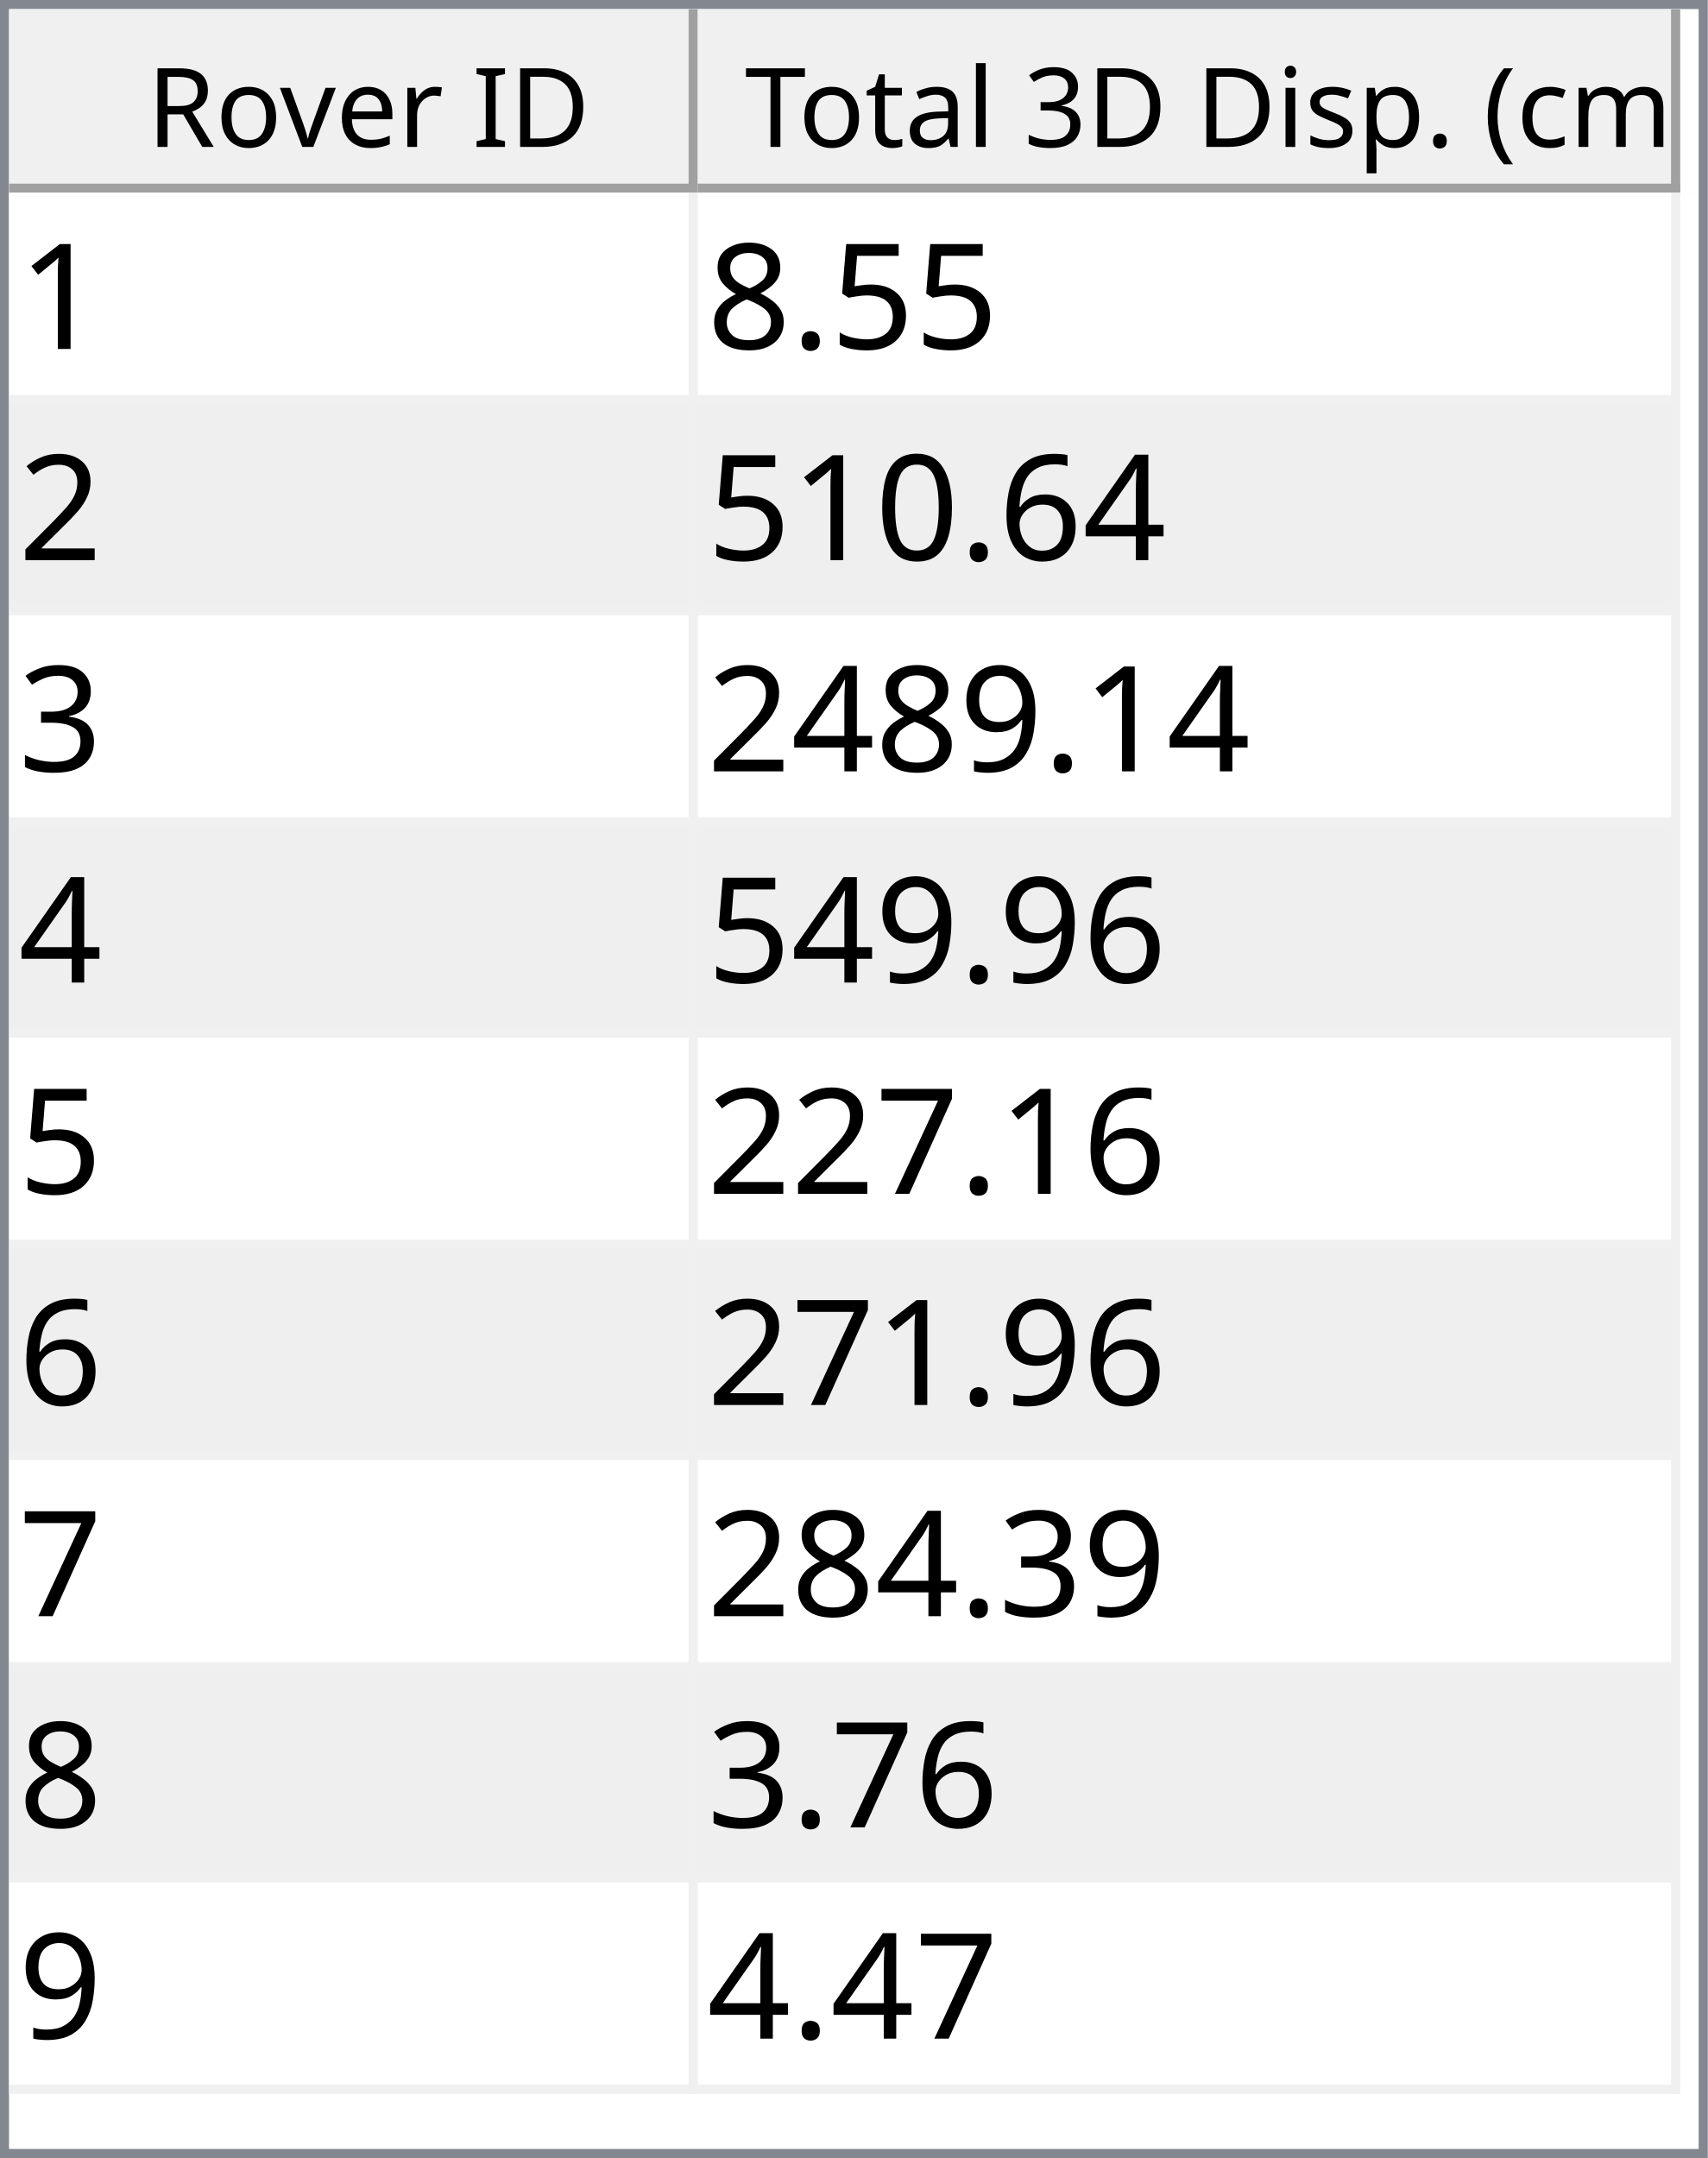
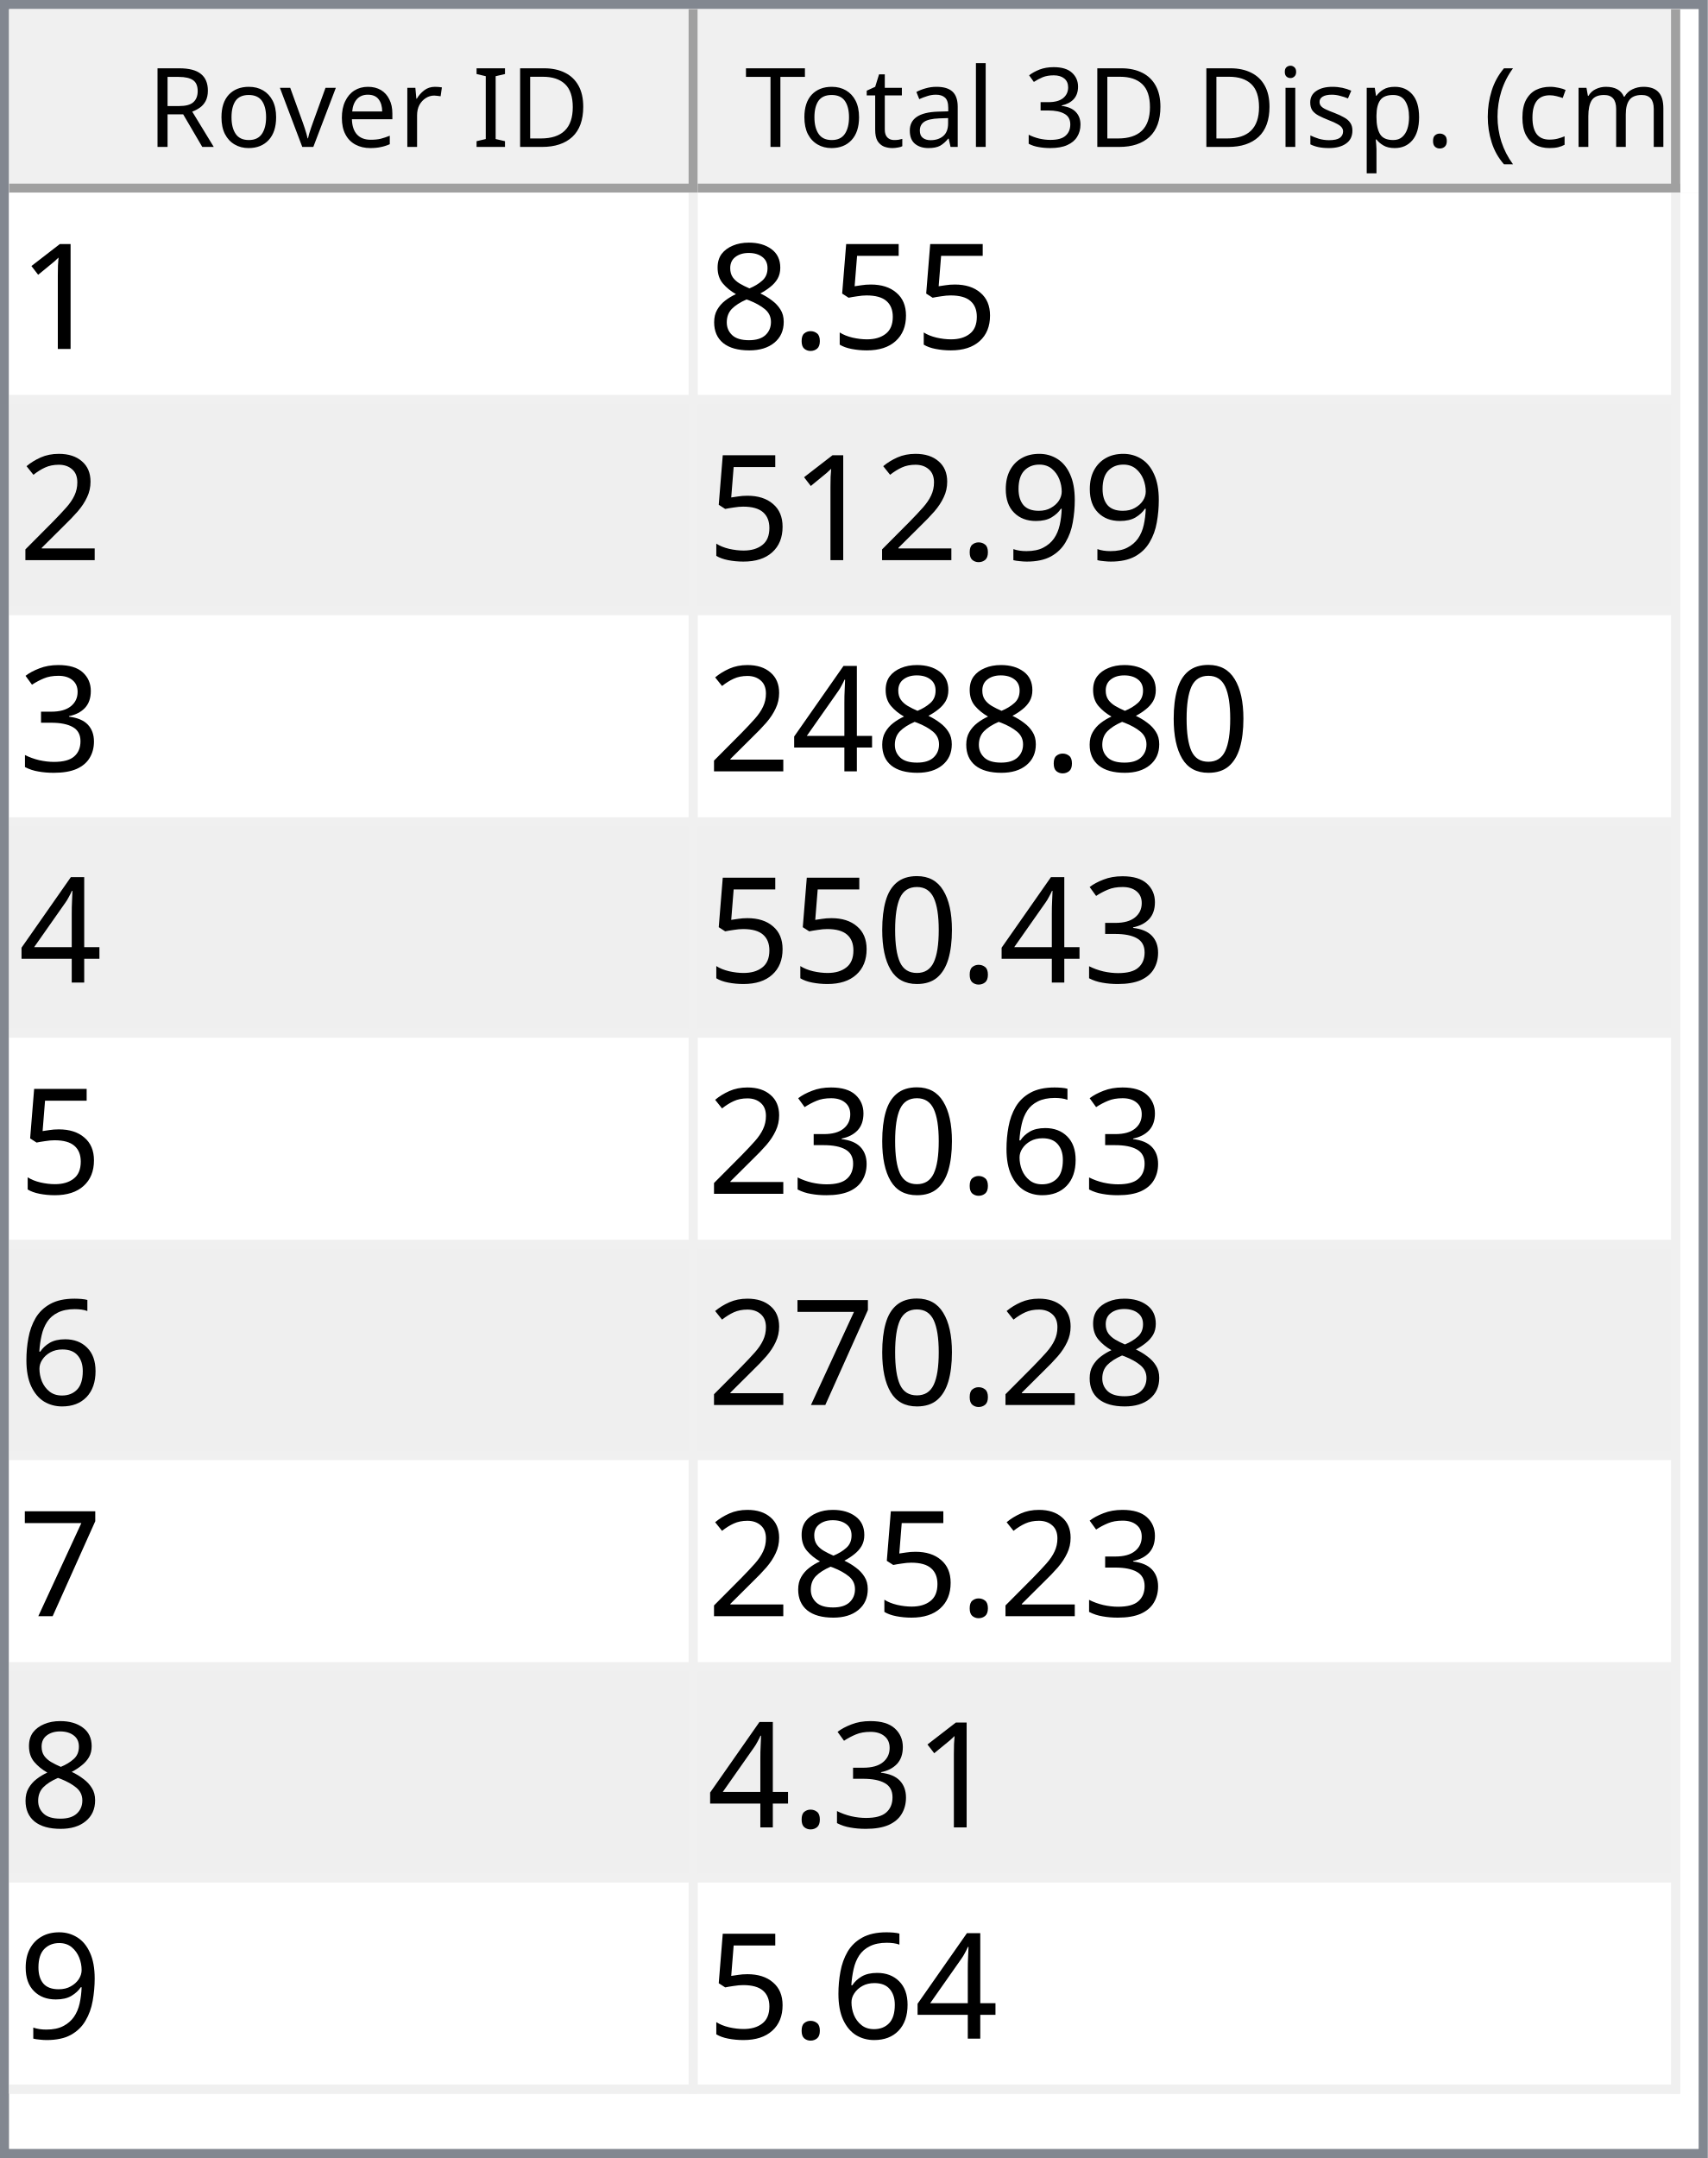
<svg xmlns="http://www.w3.org/2000/svg" style="fill-opacity:1; color-rendering:auto; color-interpolation:auto; text-rendering:auto; stroke:black; stroke-linecap:square; stroke-miterlimit:10; shape-rendering:auto; stroke-opacity:1; fill:black; stroke-dasharray:none; font-weight:normal; stroke-width:1; font-family:'Dialog'; font-style:normal; stroke-linejoin:miter; font-size:12px; stroke-dashoffset:0; image-rendering:auto;" width="186" height="235">
  <defs id="genericDefs" />
  <g>
    <defs id="defs1">
      <clipPath clipPathUnits="userSpaceOnUse" id="clipPath1">
        <path d="M0 0 L186 0 L186 235 L0 235 L0 0 Z" />
      </clipPath>
      <clipPath clipPathUnits="userSpaceOnUse" id="clipPath2">
        <path d="M0 0 L0 235 L186 235 L186 0 Z" />
      </clipPath>
      <clipPath clipPathUnits="userSpaceOnUse" id="clipPath3">
        <path d="M0 0 L0 20 L184 20 L184 0 Z" />
      </clipPath>
      <clipPath clipPathUnits="userSpaceOnUse" id="clipPath4">
        <path d="M0 0 L0 20 L75 20 L75 0 Z" />
      </clipPath>
      <clipPath clipPathUnits="userSpaceOnUse" id="clipPath5">
        <path d="M1 1 L1 19 L74 19 L74 1 Z" />
      </clipPath>
      <clipPath clipPathUnits="userSpaceOnUse" id="clipPath6">
        <path d="M0 0 L0 18 L73 18 L73 0 Z" />
      </clipPath>
      <clipPath clipPathUnits="userSpaceOnUse" id="clipPath7">
        <path d="M-0.5 -0.5 L-0.5 19.5 L74.5 19.5 L74.5 -0.5 Z" />
      </clipPath>
      <clipPath clipPathUnits="userSpaceOnUse" id="clipPath8">
        <path d="M0 0 L0 20 L107 20 L107 0 Z" />
      </clipPath>
      <clipPath clipPathUnits="userSpaceOnUse" id="clipPath9">
        <path d="M1 1 L1 19 L106 19 L106 1 Z" />
      </clipPath>
      <clipPath clipPathUnits="userSpaceOnUse" id="clipPath10">
        <path d="M0 0 L0 18 L105 18 L105 0 Z" />
      </clipPath>
      <clipPath clipPathUnits="userSpaceOnUse" id="clipPath11">
        <path d="M-0.5 -0.5 L-0.5 19.5 L106.5 19.5 L106.5 -0.5 Z" />
      </clipPath>
      <clipPath clipPathUnits="userSpaceOnUse" id="clipPath12">
        <path d="M0 0 L0 213 L184 213 L184 0 Z" />
      </clipPath>
      <clipPath clipPathUnits="userSpaceOnUse" id="clipPath13">
        <path d="M0 0 L0 207 L182 207 L182 0 Z" />
      </clipPath>
      <clipPath clipPathUnits="userSpaceOnUse" id="clipPath14">
        <path d="M-0.5 -0.5 L-0.5 206.5 L181.5 206.5 L181.5 -0.5 Z" />
      </clipPath>
      <clipPath clipPathUnits="userSpaceOnUse" id="clipPath15">
        <path d="M0 0 L0 22 L74 22 L74 0 Z" />
      </clipPath>
      <clipPath clipPathUnits="userSpaceOnUse" id="clipPath16">
        <path d="M0 0 L0 22 L106 22 L106 0 Z" />
      </clipPath>
      <font horiz-adv-x="64.551" id="font1">
        <font-face ascent="107.91" descent="25.098" units-per-em="100" style="font-style:normal; font-family:Segoe UI; font-weight:normal;" />
        <missing-glyph horiz-adv-x="64.551" d="M8.109 0 L8.109 68.266 L56.453 68.266 L56.453 0 L8.109 0 ZM15.328 7.234 L49.219 7.234 L49.219 61.031 L15.328 61.031 L15.328 7.234 Z" />
        <glyph unicode="D" horiz-adv-x="70.117" d="M9.188 0 L9.188 70.016 L28.516 70.016 Q65.531 70.016 65.531 35.891 Q65.531 19.672 55.25 9.836 Q44.969 0 27.734 0 L9.188 0 ZM17.391 62.594 L17.391 7.422 L27.828 7.422 Q41.609 7.422 49.273 14.797 Q56.938 22.172 56.938 35.688 Q56.938 62.594 28.328 62.594 L17.391 62.594 Z" />
        <glyph unicode="I" horiz-adv-x="26.611" d="M17.391 0 L9.188 0 L9.188 70.016 L17.391 70.016 L17.391 0 Z" />
        <glyph unicode=" " horiz-adv-x="27.393" d="" />
        <glyph unicode="r" horiz-adv-x="34.766" d="M34.188 41.891 Q32.078 43.5 28.125 43.5 Q23 43.5 19.555 38.672 Q16.109 33.844 16.109 25.484 L16.109 0 L8.109 0 L8.109 50 L16.109 50 L16.109 39.703 L16.312 39.703 Q18.016 44.969 21.531 47.922 Q25.047 50.875 29.391 50.875 Q32.516 50.875 34.188 50.203 L34.188 41.891 Z" />
        <glyph unicode="e" horiz-adv-x="52.295" d="M48.297 23 L12.984 23 Q13.188 14.656 17.484 10.109 Q21.781 5.562 29.297 5.562 Q37.75 5.562 44.828 11.141 L44.828 3.609 Q38.234 -1.172 27.391 -1.172 Q16.797 -1.172 10.742 5.641 Q4.688 12.453 4.688 24.812 Q4.688 36.469 11.305 43.82 Q17.922 51.172 27.734 51.172 Q37.547 51.172 42.922 44.828 Q48.297 38.484 48.297 27.203 L48.297 23 ZM40.094 29.781 Q40.047 36.719 36.75 40.578 Q33.453 44.438 27.594 44.438 Q21.922 44.438 17.969 40.383 Q14.016 36.328 13.094 29.781 L40.094 29.781 Z" />
        <glyph unicode="v" horiz-adv-x="47.9" d="M47.406 50 L27.484 0 L19.625 0 L0.688 50 L9.469 50 L22.172 13.672 Q23.578 9.672 23.922 6.688 L24.125 6.688 Q24.609 10.453 25.688 13.484 L38.969 50 L47.406 50 Z" />
        <glyph unicode="o" horiz-adv-x="58.594" d="M29 -1.172 Q17.922 -1.172 11.305 5.836 Q4.688 12.844 4.688 24.422 Q4.688 37.016 11.57 44.094 Q18.453 51.172 30.172 51.172 Q41.359 51.172 47.633 44.289 Q53.906 37.406 53.906 25.203 Q53.906 13.234 47.141 6.031 Q40.375 -1.172 29 -1.172 ZM29.594 44.438 Q21.875 44.438 17.383 39.188 Q12.891 33.938 12.891 24.703 Q12.891 15.828 17.43 10.695 Q21.969 5.562 29.594 5.562 Q37.359 5.562 41.531 10.594 Q45.703 15.625 45.703 24.906 Q45.703 34.281 41.531 39.359 Q37.359 44.438 29.594 44.438 Z" />
        <glyph unicode="R" horiz-adv-x="59.814" d="M59.375 0 L49.609 0 L37.891 19.625 Q36.281 22.359 34.766 24.289 Q33.25 26.219 31.664 27.438 Q30.078 28.656 28.25 29.219 Q26.422 29.781 24.125 29.781 L17.391 29.781 L17.391 0 L9.188 0 L9.188 70.016 L30.078 70.016 Q34.672 70.016 38.555 68.867 Q42.438 67.719 45.289 65.375 Q48.141 63.031 49.758 59.547 Q51.375 56.062 51.375 51.375 Q51.375 47.703 50.273 44.656 Q49.172 41.609 47.148 39.211 Q45.125 36.812 42.266 35.133 Q39.406 33.453 35.844 32.516 L35.844 32.328 Q37.594 31.547 38.891 30.547 Q40.188 29.547 41.359 28.18 Q42.531 26.812 43.68 25.078 Q44.828 23.344 46.234 21.047 L59.375 0 ZM17.391 62.594 L17.391 37.203 L28.516 37.203 Q31.594 37.203 34.203 38.133 Q36.812 39.062 38.719 40.797 Q40.625 42.531 41.703 45.047 Q42.781 47.562 42.781 50.688 Q42.781 56.297 39.141 59.445 Q35.5 62.594 28.609 62.594 L17.391 62.594 Z" />
        <glyph unicode=")" horiz-adv-x="30.176" d="M8.297 -15.922 L1.172 -15.922 Q16.406 2.344 16.406 26.812 Q16.406 51.469 1.078 70.016 L8.297 70.016 Q23.531 52.156 23.531 26.703 Q23.531 1.375 8.297 -15.922 Z" />
        <glyph unicode="m" horiz-adv-x="86.133" d="M79.109 0 L71.094 0 L71.094 28.719 Q71.094 37.016 68.531 40.727 Q65.969 44.438 59.906 44.438 Q54.781 44.438 51.195 39.75 Q47.609 35.062 47.609 28.516 L47.609 0 L39.594 0 L39.594 29.688 Q39.594 44.438 28.219 44.438 Q22.953 44.438 19.531 40.016 Q16.109 35.594 16.109 28.516 L16.109 0 L8.109 0 L8.109 50 L16.109 50 L16.109 42.094 L16.312 42.094 Q21.625 51.172 31.844 51.172 Q36.969 51.172 40.773 48.312 Q44.578 45.453 46 40.828 Q51.562 51.172 62.594 51.172 Q79.109 51.172 79.109 30.812 L79.109 0 Z" />
        <glyph unicode="c" horiz-adv-x="46.191" d="M42.188 2.297 Q36.422 -1.172 28.516 -1.172 Q17.828 -1.172 11.258 5.789 Q4.688 12.75 4.688 23.828 Q4.688 36.188 11.766 43.68 Q18.844 51.172 30.672 51.172 Q37.25 51.172 42.281 48.734 L42.281 40.531 Q36.719 44.438 30.375 44.438 Q22.703 44.438 17.797 38.945 Q12.891 33.453 12.891 24.516 Q12.891 15.719 17.508 10.641 Q22.125 5.562 29.891 5.562 Q36.422 5.562 42.188 9.906 L42.188 2.297 Z" />
        <glyph unicode="(" horiz-adv-x="30.176" d="M29.109 -15.922 L21.969 -15.922 Q6.844 1.375 6.844 26.703 Q6.844 52.156 21.969 70.016 L29.203 70.016 Q13.875 51.469 13.875 26.812 Q13.875 2.344 29.109 -15.922 Z" />
        <glyph unicode="." horiz-adv-x="21.68" d="M10.891 -1.078 Q8.641 -1.078 7.055 0.539 Q5.469 2.156 5.469 4.391 Q5.469 6.641 7.055 8.273 Q8.641 9.906 10.891 9.906 Q13.188 9.906 14.797 8.273 Q16.406 6.641 16.406 4.391 Q16.406 2.156 14.797 0.539 Q13.188 -1.078 10.891 -1.078 Z" />
        <glyph unicode="p" horiz-adv-x="58.789" d="M16.312 7.234 L16.109 7.234 L16.109 -23 L8.109 -23 L8.109 50 L16.109 50 L16.109 41.219 L16.312 41.219 Q22.219 51.172 33.594 51.172 Q43.266 51.172 48.688 44.461 Q54.109 37.75 54.109 26.469 Q54.109 13.922 48 6.375 Q41.891 -1.172 31.297 -1.172 Q21.578 -1.172 16.312 7.234 ZM16.109 27.391 L16.109 20.406 Q16.109 14.203 20.141 9.883 Q24.172 5.562 30.375 5.562 Q37.641 5.562 41.773 11.133 Q45.906 16.703 45.906 26.609 Q45.906 34.969 42.047 39.703 Q38.188 44.438 31.594 44.438 Q24.609 44.438 20.359 39.578 Q16.109 34.719 16.109 27.391 Z" />
        <glyph unicode="s" horiz-adv-x="42.432" d="M5.078 1.812 L5.078 10.406 Q11.625 5.562 19.484 5.562 Q30.031 5.562 30.031 12.594 Q30.031 14.594 29.125 15.992 Q28.219 17.391 26.68 18.461 Q25.141 19.531 23.07 20.383 Q21 21.234 18.609 22.172 Q15.281 23.484 12.766 24.828 Q10.25 26.172 8.57 27.859 Q6.891 29.547 6.031 31.695 Q5.172 33.844 5.172 36.719 Q5.172 40.234 6.789 42.945 Q8.406 45.656 11.086 47.484 Q13.766 49.312 17.211 50.242 Q20.656 51.172 24.312 51.172 Q30.812 51.172 35.938 48.922 L35.938 40.828 Q30.422 44.438 23.25 44.438 Q21 44.438 19.195 43.922 Q17.391 43.406 16.094 42.477 Q14.797 41.547 14.086 40.258 Q13.375 38.969 13.375 37.406 Q13.375 35.453 14.086 34.133 Q14.797 32.812 16.164 31.789 Q17.531 30.766 19.484 29.938 Q21.438 29.109 23.922 28.125 Q27.25 26.859 29.883 25.516 Q32.516 24.172 34.375 22.484 Q36.234 20.797 37.234 18.602 Q38.234 16.406 38.234 13.375 Q38.234 9.672 36.602 6.938 Q34.969 4.203 32.234 2.398 Q29.5 0.594 25.93 -0.289 Q22.359 -1.172 18.453 -1.172 Q10.75 -1.172 5.078 1.812 Z" />
        <glyph unicode="i" horiz-adv-x="24.219" d="M12.203 62.703 Q10.062 62.703 8.547 64.164 Q7.031 65.625 7.031 67.875 Q7.031 70.125 8.547 71.609 Q10.062 73.094 12.203 73.094 Q14.406 73.094 15.945 71.609 Q17.484 70.125 17.484 67.875 Q17.484 65.719 15.945 64.211 Q14.406 62.703 12.203 62.703 ZM16.109 0 L8.109 0 L8.109 50 L16.109 50 L16.109 0 Z" />
        <glyph unicode="3" horiz-adv-x="53.906" d="M46.531 19.828 Q46.531 15.094 44.75 11.211 Q42.969 7.328 39.719 4.57 Q36.469 1.812 31.93 0.297 Q27.391 -1.219 21.922 -1.219 Q11.922 -1.219 6 2.594 L6 11.188 Q13.094 5.609 22.219 5.609 Q25.875 5.609 28.828 6.539 Q31.781 7.469 33.906 9.227 Q36.031 10.984 37.18 13.477 Q38.328 15.969 38.328 19.094 Q38.328 32.812 18.797 32.812 L12.984 32.812 L12.984 39.594 L18.5 39.594 Q35.797 39.594 35.797 52.484 Q35.797 64.406 22.609 64.406 Q15.188 64.406 8.688 59.422 L8.688 67.188 Q15.375 71.188 24.609 71.188 Q29 71.188 32.57 69.969 Q36.141 68.75 38.68 66.555 Q41.219 64.359 42.609 61.281 Q44 58.203 44 54.5 Q44 40.672 30.031 36.719 L30.031 36.531 Q33.594 36.141 36.625 34.797 Q39.656 33.453 41.852 31.305 Q44.047 29.156 45.289 26.25 Q46.531 23.344 46.531 19.828 Z" />
        <glyph unicode="l" horiz-adv-x="24.219" d="M16.109 0 L8.109 0 L8.109 74.031 L16.109 74.031 L16.109 0 Z" />
        <glyph unicode="a" horiz-adv-x="50.879" d="M43.891 0 L35.891 0 L35.891 7.812 L35.688 7.812 Q30.469 -1.172 20.312 -1.172 Q12.844 -1.172 8.617 2.781 Q4.391 6.734 4.391 13.281 Q4.391 27.297 20.906 29.594 L35.891 31.688 Q35.891 44.438 25.594 44.438 Q16.547 44.438 9.281 38.281 L9.281 46.484 Q16.656 51.172 26.266 51.172 Q43.891 51.172 43.891 32.516 L43.891 0 ZM35.891 25.297 L23.828 23.641 Q18.266 22.859 15.43 20.875 Q12.594 18.891 12.594 13.875 Q12.594 10.203 15.211 7.883 Q17.828 5.562 22.172 5.562 Q28.125 5.562 32.008 9.742 Q35.891 13.922 35.891 20.312 L35.891 25.297 Z" />
        <glyph unicode="t" horiz-adv-x="33.887" d="M31.297 0.484 Q28.469 -1.078 23.828 -1.078 Q10.688 -1.078 10.688 13.578 L10.688 43.172 L2.094 43.172 L2.094 50 L10.688 50 L10.688 62.203 L18.703 64.797 L18.703 50 L31.297 50 L31.297 43.172 L18.703 43.172 L18.703 14.984 Q18.703 9.969 20.414 7.82 Q22.125 5.672 26.078 5.672 Q29.109 5.672 31.297 7.328 L31.297 0.484 Z" />
        <glyph unicode="T" horiz-adv-x="52.393" d="M50.594 62.594 L30.375 62.594 L30.375 0 L22.172 0 L22.172 62.594 L2 62.594 L2 70.016 L50.594 70.016 L50.594 62.594 Z" />
      </font>
      <font horiz-adv-x="75.0" id="font2">
        <font-face ascent="100.537" descent="21.973" units-per-em="100" style="font-style:normal; font-family:sans-serif; font-weight:normal;" />
        <missing-glyph horiz-adv-x="75.0" d="M12.5 0 L12.5 62.5 L62.5 62.5 L62.5 0 L12.5 0 ZM14.062 1.562 L60.938 1.562 L60.938 60.938 L14.062 60.938 L14.062 1.562 Z" />
        <glyph unicode="1" horiz-adv-x="55.615" d="M37.25 0 L28.469 0 L28.469 56 Q25.297 52.984 20.141 49.953 Q14.984 46.922 10.891 45.406 L10.891 53.906 Q18.266 57.375 23.781 62.305 Q29.297 67.234 31.594 71.875 L37.25 71.875 L37.25 0 Z" />
        <glyph unicode="5" horiz-adv-x="55.615" d="M4.156 18.75 L13.375 19.531 Q14.406 12.797 18.141 9.398 Q21.875 6 27.156 6 Q33.5 6 37.891 10.789 Q42.281 15.578 42.281 23.484 Q42.281 31 38.062 35.352 Q33.844 39.703 27 39.703 Q22.75 39.703 19.336 37.773 Q15.922 35.844 13.969 32.766 L5.719 33.844 L12.641 70.609 L48.25 70.609 L48.25 62.203 L19.672 62.203 L15.828 42.969 Q22.266 47.469 29.344 47.469 Q38.719 47.469 45.164 40.969 Q51.609 34.469 51.609 24.266 Q51.609 14.547 45.953 7.469 Q39.062 -1.219 27.156 -1.219 Q17.391 -1.219 11.211 4.25 Q5.031 9.719 4.156 18.75 Z" />
        <glyph unicode="." horiz-adv-x="27.783" d="M9.078 0 L9.078 10.016 L19.094 10.016 L19.094 0 L9.078 0 Z" />
        <glyph unicode="8" horiz-adv-x="55.615" d="M17.672 38.812 Q12.203 40.828 9.57 44.539 Q6.938 48.25 6.938 53.422 Q6.938 61.234 12.555 66.555 Q18.172 71.875 27.484 71.875 Q36.859 71.875 42.578 66.43 Q48.297 60.984 48.297 53.172 Q48.297 48.188 45.68 44.508 Q43.062 40.828 37.75 38.812 Q44.344 36.672 47.781 31.883 Q51.219 27.094 51.219 20.453 Q51.219 11.281 44.727 5.031 Q38.234 -1.219 27.641 -1.219 Q17.047 -1.219 10.547 5.055 Q4.047 11.328 4.047 20.703 Q4.047 27.688 7.594 32.398 Q11.141 37.109 17.672 38.812 ZM15.922 53.719 Q15.922 48.641 19.195 45.414 Q22.469 42.188 27.688 42.188 Q32.766 42.188 36.016 45.383 Q39.266 48.578 39.266 53.219 Q39.266 58.062 35.914 61.359 Q32.562 64.656 27.594 64.656 Q22.562 64.656 19.242 61.43 Q15.922 58.203 15.922 53.719 ZM13.094 20.656 Q13.094 16.891 14.875 13.375 Q16.656 9.859 20.172 7.93 Q23.688 6 27.734 6 Q34.031 6 38.133 10.055 Q42.234 14.109 42.234 20.359 Q42.234 26.703 38.016 30.859 Q33.797 35.016 27.438 35.016 Q21.234 35.016 17.164 30.914 Q13.094 26.812 13.094 20.656 Z" />
        <glyph unicode="2" horiz-adv-x="55.615" d="M50.344 8.453 L50.344 0 L3.031 0 Q2.938 3.172 4.047 6.109 Q5.859 10.938 9.836 15.625 Q13.812 20.312 21.344 26.469 Q33.016 36.031 37.117 41.625 Q41.219 47.219 41.219 52.203 Q41.219 57.422 37.477 61.008 Q33.734 64.594 27.734 64.594 Q21.391 64.594 17.578 60.789 Q13.766 56.984 13.719 50.25 L4.688 51.172 Q5.609 61.281 11.664 66.578 Q17.719 71.875 27.938 71.875 Q38.234 71.875 44.242 66.164 Q50.25 60.453 50.25 52 Q50.25 47.703 48.492 43.555 Q46.734 39.406 42.656 34.812 Q38.578 30.219 29.109 22.219 Q21.188 15.578 18.945 13.211 Q16.703 10.844 15.234 8.453 L50.344 8.453 Z" />
+         <glyph unicode="9" horiz-adv-x="55.615" d="M5.469 16.547 L13.922 17.328 Q14.984 11.375 18.016 8.688 Q21.047 6 25.781 6 Q29.828 6 32.883 7.859 Q35.938 9.719 37.891 12.82 Q39.844 15.922 41.164 21.195 Q42.484 26.469 42.484 31.938 Q42.484 32.516 42.438 33.688 Q39.797 29.5 35.234 26.883 Q30.672 24.266 25.344 24.266 Q16.453 24.266 10.305 30.711 Q4.156 37.156 4.156 47.703 Q4.156 58.594 10.578 65.234 Q17 71.875 26.656 71.875 Q33.641 71.875 39.43 68.117 Q45.219 64.359 48.219 57.398 Q51.219 50.438 51.219 37.25 Q51.219 23.531 48.242 15.406 Q45.266 7.281 39.383 3.031 Q33.5 -1.219 25.594 -1.219 Q17.188 -1.219 11.867 3.445 Q6.547 8.109 5.469 16.547 ZM41.453 48.141 Q41.453 55.719 37.43 60.156 Q33.406 64.594 27.734 64.594 Q21.875 64.594 17.531 59.812 Q13.188 55.031 13.188 47.406 Q13.188 40.578 17.312 36.305 Q21.438 32.031 27.484 32.031 Q33.594 32.031 37.523 36.305 Q41.453 40.578 41.453 48.141 Z" />
+         <glyph unicode="3" horiz-adv-x="55.615" d="M4.203 18.891 L12.984 20.062 Q14.5 12.594 18.141 9.297 Q21.781 6 27 6 Q33.203 6 37.477 10.297 Q41.75 14.594 41.75 20.953 Q41.75 27 37.797 30.93 Q33.844 34.859 27.734 34.859 Q25.25 34.859 21.531 33.891 L22.516 41.609 Q23.391 41.5 23.922 41.5 Q29.547 41.5 34.039 44.43 Q38.531 47.359 38.531 53.469 Q38.531 58.297 35.258 61.477 Q31.984 64.656 26.812 64.656 Q21.688 64.656 18.266 61.43 Q14.844 58.203 13.875 51.766 L5.078 53.328 Q6.688 62.156 12.398 67.016 Q18.109 71.875 26.609 71.875 Q32.469 71.875 37.398 69.359 Q42.328 66.844 44.945 62.5 Q47.562 58.156 47.562 53.266 Q47.562 48.641 45.07 44.828 Q42.578 41.016 37.703 38.766 Q44.047 37.312 47.562 32.695 Q51.078 28.078 51.078 21.141 Q51.078 11.766 44.242 5.25 Q37.406 -1.266 26.953 -1.266 Q17.531 -1.266 11.305 4.352 Q5.078 9.969 4.203 18.891 Z" />
+         <glyph unicode="0" horiz-adv-x="55.615" d="M4.156 35.297 Q4.156 48 6.766 55.742 Q9.375 63.484 14.523 67.68 Q19.672 71.875 27.484 71.875 Q33.25 71.875 37.594 69.555 Q41.938 67.234 44.773 62.867 Q47.609 58.5 49.219 52.227 Q50.828 45.953 50.828 35.297 Q50.828 22.703 48.242 14.969 Q45.656 7.234 40.508 3.008 Q35.359 -1.219 27.484 -1.219 Q17.141 -1.219 11.234 6.203 Q4.156 15.141 4.156 35.297 ZM13.188 35.297 Q13.188 17.672 17.312 11.836 Q21.438 6 27.484 6 Q33.547 6 37.672 11.859 Q41.797 17.719 41.797 35.297 Q41.797 52.984 37.672 58.789 Q33.547 64.594 27.391 64.594 Q21.344 64.594 17.719 59.469 Q13.188 52.938 13.188 35.297 Z" />
        <glyph unicode="4" horiz-adv-x="55.615" d="M32.328 0 L32.328 17.141 L1.266 17.141 L1.266 25.203 L33.938 71.578 L41.109 71.578 L41.109 25.203 L50.781 25.203 L50.781 17.141 L41.109 17.141 L41.109 0 L32.328 0 ZM32.328 25.203 L32.328 57.469 L9.906 25.203 L32.328 25.203 Z" />
        <glyph unicode="6" horiz-adv-x="55.615" d="M49.75 54.047 L41.016 53.375 Q39.844 58.547 37.703 60.891 Q34.125 64.656 28.906 64.656 Q24.703 64.656 21.531 62.312 Q17.391 59.281 14.992 53.469 Q12.594 47.656 12.5 36.922 Q15.672 41.75 20.266 44.094 Q24.859 46.438 29.891 46.438 Q38.672 46.438 44.852 39.969 Q51.031 33.5 51.031 23.25 Q51.031 16.5 48.125 10.719 Q45.219 4.938 40.141 1.859 Q35.062 -1.219 28.609 -1.219 Q17.625 -1.219 10.695 6.859 Q3.766 14.938 3.766 33.5 Q3.766 54.25 11.422 63.672 Q18.109 71.875 29.438 71.875 Q37.891 71.875 43.289 67.141 Q48.688 62.406 49.75 54.047 ZM13.875 23.188 Q13.875 18.656 15.797 14.508 Q17.719 10.359 21.188 8.18 Q24.656 6 28.469 6 Q34.031 6 38.039 10.492 Q42.047 14.984 42.047 22.703 Q42.047 30.125 38.086 34.398 Q34.125 38.672 28.125 38.672 Q22.172 38.672 18.023 34.398 Q13.875 30.125 13.875 23.188 Z" />
-         <glyph unicode="0" horiz-adv-x="55.615" d="M4.156 35.297 Q4.156 48 6.766 55.742 Q9.375 63.484 14.523 67.68 Q19.672 71.875 27.484 71.875 Q33.25 71.875 37.594 69.555 Q41.938 67.234 44.773 62.867 Q47.609 58.5 49.219 52.227 Q50.828 45.953 50.828 35.297 Q50.828 22.703 48.242 14.969 Q45.656 7.234 40.508 3.008 Q35.359 -1.219 27.484 -1.219 Q17.141 -1.219 11.234 6.203 Q4.156 15.141 4.156 35.297 ZM13.188 35.297 Q13.188 17.672 17.312 11.836 Q21.438 6 27.484 6 Q33.547 6 37.672 11.859 Q41.797 17.719 41.797 35.297 Q41.797 52.984 37.672 58.789 Q33.547 64.594 27.391 64.594 Q21.344 64.594 17.719 59.469 Q13.188 52.938 13.188 35.297 Z" />
-         <glyph unicode="3" horiz-adv-x="55.615" d="M4.203 18.891 L12.984 20.062 Q14.5 12.594 18.141 9.297 Q21.781 6 27 6 Q33.203 6 37.477 10.297 Q41.75 14.594 41.75 20.953 Q41.75 27 37.797 30.93 Q33.844 34.859 27.734 34.859 Q25.25 34.859 21.531 33.891 L22.516 41.609 Q23.391 41.5 23.922 41.5 Q29.547 41.5 34.039 44.43 Q38.531 47.359 38.531 53.469 Q38.531 58.297 35.258 61.477 Q31.984 64.656 26.812 64.656 Q21.688 64.656 18.266 61.43 Q14.844 58.203 13.875 51.766 L5.078 53.328 Q6.688 62.156 12.398 67.016 Q18.109 71.875 26.609 71.875 Q32.469 71.875 37.398 69.359 Q42.328 66.844 44.945 62.5 Q47.562 58.156 47.562 53.266 Q47.562 48.641 45.07 44.828 Q42.578 41.016 37.703 38.766 Q44.047 37.312 47.562 32.695 Q51.078 28.078 51.078 21.141 Q51.078 11.766 44.242 5.25 Q37.406 -1.266 26.953 -1.266 Q17.531 -1.266 11.305 4.352 Q5.078 9.969 4.203 18.891 Z" />
-         <glyph unicode="9" horiz-adv-x="55.615" d="M5.469 16.547 L13.922 17.328 Q14.984 11.375 18.016 8.688 Q21.047 6 25.781 6 Q29.828 6 32.883 7.859 Q35.938 9.719 37.891 12.82 Q39.844 15.922 41.164 21.195 Q42.484 26.469 42.484 31.938 Q42.484 32.516 42.438 33.688 Q39.797 29.5 35.234 26.883 Q30.672 24.266 25.344 24.266 Q16.453 24.266 10.305 30.711 Q4.156 37.156 4.156 47.703 Q4.156 58.594 10.578 65.234 Q17 71.875 26.656 71.875 Q33.641 71.875 39.43 68.117 Q45.219 64.359 48.219 57.398 Q51.219 50.438 51.219 37.25 Q51.219 23.531 48.242 15.406 Q45.266 7.281 39.383 3.031 Q33.5 -1.219 25.594 -1.219 Q17.188 -1.219 11.867 3.445 Q6.547 8.109 5.469 16.547 ZM41.453 48.141 Q41.453 55.719 37.43 60.156 Q33.406 64.594 27.734 64.594 Q21.875 64.594 17.531 59.812 Q13.188 55.031 13.188 47.406 Q13.188 40.578 17.312 36.305 Q21.438 32.031 27.484 32.031 Q33.594 32.031 37.523 36.305 Q41.453 40.578 41.453 48.141 Z" />
        <glyph unicode="7" horiz-adv-x="55.615" d="M4.734 62.203 L4.734 70.656 L51.078 70.656 L51.078 63.812 Q44.234 56.547 37.523 44.484 Q30.812 32.422 27.156 19.672 Q24.516 10.688 23.781 0 L14.75 0 Q14.891 8.453 18.062 20.414 Q21.234 32.375 27.172 43.484 Q33.109 54.594 39.797 62.203 L4.734 62.203 Z" />
      </font>
    </defs>
    <g style="fill:white; stroke:white;">
      <rect x="0" y="0" width="186" style="clip-path:url(#clipPath1); stroke:none;" height="235" />
    </g>
    <g style="fill:white; text-rendering:optimizeSpeed; color-rendering:optimizeSpeed; image-rendering:optimizeSpeed; shape-rendering:crispEdges; stroke:white; color-interpolation:sRGB;">
      <rect x="0" width="186" height="235" y="0" style="stroke:none;" />
      <path style="stroke:none;" d="M0 235 L186 235 L186 0 L0 0 Z" />
    </g>
    <g style="fill:rgb(240,240,240); font-family:'Segoe UI'; stroke:rgb(240,240,240);">
      <rect x="0" y="0" width="186" style="clip-path:url(#clipPath2); stroke:none;" height="235" />
    </g>
    <g style="fill:rgb(130,135,144); font-family:'Segoe UI'; stroke:rgb(130,135,144);">
      <path d="M0 0 L186 0 L186 235 L0 235 L0 0 ZM1 1 L185 1 L185 234 L1 234 L1 1 Z" style="fill-rule:evenodd; clip-path:url(#clipPath2); stroke:none;" />
    </g>
    <g style="fill:white; font-family:'Segoe UI'; stroke:white;" transform="translate(1,1)">
      <rect x="0" y="0" width="184" style="clip-path:url(#clipPath3); stroke:none;" height="20" />
    </g>
    <g style="fill:rgb(240,240,240); font-family:'Segoe UI'; stroke:rgb(240,240,240);" transform="translate(1,1)">
      <rect x="0" y="0" width="75" style="clip-path:url(#clipPath4); stroke:none;" height="20" />
    </g>
    <g style="font-family:'Segoe UI';" transform="translate(2,2)">
      <text x="14" xml:space="preserve" y="14" style="clip-path:url(#clipPath6); stroke:none;">Rover ID</text>
    </g>
    <g style="fill:rgb(160,160,160); font-family:'Segoe UI'; stroke:rgb(160,160,160); stroke-linejoin:bevel;" transform="translate(1.5,1.5)">
      <line x1="74" x2="74" y1="0" style="fill:none; clip-path:url(#clipPath7);" y2="19" />
    </g>
    <g style="fill:rgb(160,160,160); font-family:'Segoe UI'; stroke:rgb(160,160,160); stroke-linejoin:bevel;" transform="matrix(1,0,0,1,1,1) translate(0.5,0.5)">
      <line x1="0" x2="74" y1="19" style="fill:none; clip-path:url(#clipPath7);" y2="19" />
    </g>
    <g style="fill:rgb(240,240,240); font-family:'Segoe UI'; stroke:rgb(240,240,240);" transform="translate(76,1)">
      <rect x="0" y="0" width="107" style="clip-path:url(#clipPath8); stroke:none;" height="20" />
    </g>
    <g style="font-family:'Segoe UI';" transform="translate(77,2)">
      <text x="1" xml:space="preserve" y="14" style="clip-path:url(#clipPath10); stroke:none;"> Total 3D Disp. (cm)</text>
    </g>
    <g style="fill:rgb(160,160,160); font-family:'Segoe UI'; stroke:rgb(160,160,160); stroke-linejoin:bevel;" transform="translate(76.5,1.5)">
      <line x1="106" x2="106" y1="0" style="fill:none; clip-path:url(#clipPath11);" y2="19" />
    </g>
    <g style="fill:rgb(160,160,160); font-family:'Segoe UI'; stroke:rgb(160,160,160); stroke-linejoin:bevel;" transform="matrix(1,0,0,1,76,1) translate(0.5,0.5)">
      <line x1="0" x2="106" y1="19" style="fill:none; clip-path:url(#clipPath11);" y2="19" />
    </g>
    <g style="fill:white; font-family:'Segoe UI'; stroke:white;" transform="translate(1,21)">
      <rect x="0" y="0" width="184" style="clip-path:url(#clipPath12); stroke:none;" height="213" />
    </g>
    <g style="fill:rgb(240,240,240); font-size:16px; font-family:sans-serif; stroke:rgb(240,240,240);" transform="translate(1,21)">
      <rect x="0" y="0" width="182" style="clip-path:url(#clipPath13); stroke:none;" height="207" />
      <line transform="translate(0.5,0.5)" x1="0" x2="181" y1="22" style="clip-path:url(#clipPath14); fill:none; stroke-linejoin:bevel;" y2="22" />
    </g>
    <g transform="matrix(1,0,0,1,1,21) translate(0.5,0.5)" style="fill:rgb(240,240,240); font-size:16px; font-family:sans-serif; stroke:rgb(240,240,240); stroke-linejoin:bevel;">
      <line x1="0" x2="181" y1="45" style="fill:none; clip-path:url(#clipPath14);" y2="45" />
    </g>
    <g transform="matrix(1,0,0,1,1,21) translate(0.5,0.5)" style="fill:rgb(240,240,240); font-size:16px; font-family:sans-serif; stroke:rgb(240,240,240); stroke-linejoin:bevel;">
      <line x1="0" x2="181" y1="68" style="fill:none; clip-path:url(#clipPath14);" y2="68" />
    </g>
    <g transform="matrix(1,0,0,1,1,21) translate(0.5,0.5)" style="fill:rgb(240,240,240); font-size:16px; font-family:sans-serif; stroke:rgb(240,240,240); stroke-linejoin:bevel;">
      <line x1="0" x2="181" y1="91" style="fill:none; clip-path:url(#clipPath14);" y2="91" />
    </g>
    <g transform="matrix(1,0,0,1,1,21) translate(0.5,0.5)" style="fill:rgb(240,240,240); font-size:16px; font-family:sans-serif; stroke:rgb(240,240,240); stroke-linejoin:bevel;">
      <line x1="0" x2="181" y1="114" style="fill:none; clip-path:url(#clipPath14);" y2="114" />
    </g>
    <g transform="matrix(1,0,0,1,1,21) translate(0.5,0.5)" style="fill:rgb(240,240,240); font-size:16px; font-family:sans-serif; stroke:rgb(240,240,240); stroke-linejoin:bevel;">
      <line x1="0" x2="181" y1="137" style="fill:none; clip-path:url(#clipPath14);" y2="137" />
    </g>
    <g transform="matrix(1,0,0,1,1,21) translate(0.5,0.5)" style="fill:rgb(240,240,240); font-size:16px; font-family:sans-serif; stroke:rgb(240,240,240); stroke-linejoin:bevel;">
      <line x1="0" x2="181" y1="160" style="fill:none; clip-path:url(#clipPath14);" y2="160" />
    </g>
    <g transform="matrix(1,0,0,1,1,21) translate(0.5,0.5)" style="fill:rgb(240,240,240); font-size:16px; font-family:sans-serif; stroke:rgb(240,240,240); stroke-linejoin:bevel;">
      <line x1="0" x2="181" y1="183" style="fill:none; clip-path:url(#clipPath14);" y2="183" />
    </g>
    <g transform="matrix(1,0,0,1,1,21) translate(0.5,0.5)" style="fill:rgb(240,240,240); font-size:16px; font-family:sans-serif; stroke:rgb(240,240,240); stroke-linejoin:bevel;">
      <line x1="0" x2="181" y1="206" style="fill:none; clip-path:url(#clipPath14);" y2="206" />
    </g>
    <g transform="matrix(1,0,0,1,1,21) translate(0.5,0.5)" style="fill:rgb(240,240,240); font-size:16px; font-family:sans-serif; stroke:rgb(240,240,240); stroke-linejoin:bevel;">
      <line x1="74" x2="74" y1="0" style="fill:none; clip-path:url(#clipPath14);" y2="206" />
    </g>
    <g transform="matrix(1,0,0,1,1,21) translate(0.5,0.5)" style="fill:rgb(240,240,240); font-size:16px; font-family:sans-serif; stroke:rgb(240,240,240); stroke-linejoin:bevel;">
      <line x1="181" x2="181" y1="0" style="fill:none; clip-path:url(#clipPath14);" y2="206" />
    </g>
    <g style="fill:white; font-size:16px; font-family:sans-serif; stroke:white;" transform="matrix(1,0,0,1,1,21)">
      <rect x="0" y="0" width="74" style="clip-path:url(#clipPath15); stroke:none;" height="22" />
      <text x="1" y="17" style="fill:black; clip-path:url(#clipPath15); stroke:none;" xml:space="preserve">1</text>
    </g>
    <g style="fill:white; font-size:16px; font-family:sans-serif; stroke:white;" transform="matrix(1,0,0,1,1,21) translate(75,0)">
      <rect x="0" y="0" width="106" style="clip-path:url(#clipPath16); stroke:none;" height="22" />
      <text x="1" y="17" style="fill:black; clip-path:url(#clipPath16); stroke:none;" xml:space="preserve">8.55</text>
    </g>
    <g style="fill:rgb(239,239,239); font-size:16px; font-family:sans-serif; stroke:rgb(239,239,239);" transform="matrix(1,0,0,1,1,21) translate(0,23)">
      <rect x="0" y="0" width="74" style="clip-path:url(#clipPath15); stroke:none;" height="22" />
      <text x="1" y="17" style="fill:black; clip-path:url(#clipPath15); stroke:none;" xml:space="preserve">2</text>
    </g>
    <g style="fill:rgb(239,239,239); font-size:16px; font-family:sans-serif; stroke:rgb(239,239,239);" transform="matrix(1,0,0,1,1,21) translate(75,23)">
      <rect x="0" y="0" width="106" style="clip-path:url(#clipPath16); stroke:none;" height="22" />
-       <text x="1" y="17" style="fill:black; clip-path:url(#clipPath16); stroke:none;" xml:space="preserve">510.64</text>
+       <text x="1" y="17" style="fill:black; clip-path:url(#clipPath16); stroke:none;" xml:space="preserve">512.99</text>
    </g>
    <g style="fill:white; font-size:16px; font-family:sans-serif; stroke:white;" transform="matrix(1,0,0,1,1,21) translate(0,46)">
      <rect x="0" y="0" width="74" style="clip-path:url(#clipPath15); stroke:none;" height="22" />
      <text x="1" y="17" style="fill:black; clip-path:url(#clipPath15); stroke:none;" xml:space="preserve">3</text>
    </g>
    <g style="fill:white; font-size:16px; font-family:sans-serif; stroke:white;" transform="matrix(1,0,0,1,1,21) translate(75,46)">
      <rect x="0" y="0" width="106" style="clip-path:url(#clipPath16); stroke:none;" height="22" />
-       <text x="1" y="17" style="fill:black; clip-path:url(#clipPath16); stroke:none;" xml:space="preserve">2489.14</text>
+       <text x="1" y="17" style="fill:black; clip-path:url(#clipPath16); stroke:none;" xml:space="preserve">2488.80</text>
    </g>
    <g style="fill:rgb(239,239,239); font-size:16px; font-family:sans-serif; stroke:rgb(239,239,239);" transform="matrix(1,0,0,1,1,21) translate(0,69)">
      <rect x="0" y="0" width="74" style="clip-path:url(#clipPath15); stroke:none;" height="22" />
      <text x="1" y="17" style="fill:black; clip-path:url(#clipPath15); stroke:none;" xml:space="preserve">4</text>
    </g>
    <g style="fill:rgb(239,239,239); font-size:16px; font-family:sans-serif; stroke:rgb(239,239,239);" transform="matrix(1,0,0,1,1,21) translate(75,69)">
      <rect x="0" y="0" width="106" style="clip-path:url(#clipPath16); stroke:none;" height="22" />
-       <text x="1" y="17" style="fill:black; clip-path:url(#clipPath16); stroke:none;" xml:space="preserve">549.96</text>
+       <text x="1" y="17" style="fill:black; clip-path:url(#clipPath16); stroke:none;" xml:space="preserve">550.43</text>
    </g>
    <g style="fill:white; font-size:16px; font-family:sans-serif; stroke:white;" transform="matrix(1,0,0,1,1,21) translate(0,92)">
      <rect x="0" y="0" width="74" style="clip-path:url(#clipPath15); stroke:none;" height="22" />
      <text x="1" y="17" style="fill:black; clip-path:url(#clipPath15); stroke:none;" xml:space="preserve">5</text>
    </g>
    <g style="fill:white; font-size:16px; font-family:sans-serif; stroke:white;" transform="matrix(1,0,0,1,1,21) translate(75,92)">
      <rect x="0" y="0" width="106" style="clip-path:url(#clipPath16); stroke:none;" height="22" />
-       <text x="1" y="17" style="fill:black; clip-path:url(#clipPath16); stroke:none;" xml:space="preserve">227.16</text>
+       <text x="1" y="17" style="fill:black; clip-path:url(#clipPath16); stroke:none;" xml:space="preserve">230.63</text>
    </g>
    <g style="fill:rgb(239,239,239); font-size:16px; font-family:sans-serif; stroke:rgb(239,239,239);" transform="matrix(1,0,0,1,1,21) translate(0,115)">
      <rect x="0" y="0" width="74" style="clip-path:url(#clipPath15); stroke:none;" height="22" />
      <text x="1" y="17" style="fill:black; clip-path:url(#clipPath15); stroke:none;" xml:space="preserve">6</text>
    </g>
    <g style="fill:rgb(239,239,239); font-size:16px; font-family:sans-serif; stroke:rgb(239,239,239);" transform="matrix(1,0,0,1,1,21) translate(75,115)">
      <rect x="0" y="0" width="106" style="clip-path:url(#clipPath16); stroke:none;" height="22" />
-       <text x="1" y="17" style="fill:black; clip-path:url(#clipPath16); stroke:none;" xml:space="preserve">271.96</text>
+       <text x="1" y="17" style="fill:black; clip-path:url(#clipPath16); stroke:none;" xml:space="preserve">270.28</text>
    </g>
    <g style="fill:white; font-size:16px; font-family:sans-serif; stroke:white;" transform="matrix(1,0,0,1,1,21) translate(0,138)">
      <rect x="0" y="0" width="74" style="clip-path:url(#clipPath15); stroke:none;" height="22" />
      <text x="1" y="17" style="fill:black; clip-path:url(#clipPath15); stroke:none;" xml:space="preserve">7</text>
    </g>
    <g style="fill:white; font-size:16px; font-family:sans-serif; stroke:white;" transform="matrix(1,0,0,1,1,21) translate(75,138)">
      <rect x="0" y="0" width="106" style="clip-path:url(#clipPath16); stroke:none;" height="22" />
-       <text x="1" y="17" style="fill:black; clip-path:url(#clipPath16); stroke:none;" xml:space="preserve">284.39</text>
+       <text x="1" y="17" style="fill:black; clip-path:url(#clipPath16); stroke:none;" xml:space="preserve">285.23</text>
    </g>
    <g style="fill:rgb(239,239,239); font-size:16px; font-family:sans-serif; stroke:rgb(239,239,239);" transform="matrix(1,0,0,1,1,21) translate(0,161)">
      <rect x="0" y="0" width="74" style="clip-path:url(#clipPath15); stroke:none;" height="22" />
      <text x="1" y="17" style="fill:black; clip-path:url(#clipPath15); stroke:none;" xml:space="preserve">8</text>
    </g>
    <g style="fill:rgb(239,239,239); font-size:16px; font-family:sans-serif; stroke:rgb(239,239,239);" transform="matrix(1,0,0,1,1,21) translate(75,161)">
      <rect x="0" y="0" width="106" style="clip-path:url(#clipPath16); stroke:none;" height="22" />
-       <text x="1" y="17" style="fill:black; clip-path:url(#clipPath16); stroke:none;" xml:space="preserve">3.76</text>
+       <text x="1" y="17" style="fill:black; clip-path:url(#clipPath16); stroke:none;" xml:space="preserve">4.31</text>
    </g>
    <g style="fill:white; font-size:16px; font-family:sans-serif; stroke:white;" transform="matrix(1,0,0,1,1,21) translate(0,184)">
      <rect x="0" y="0" width="74" style="clip-path:url(#clipPath15); stroke:none;" height="22" />
      <text x="1" y="17" style="fill:black; clip-path:url(#clipPath15); stroke:none;" xml:space="preserve">9</text>
    </g>
    <g style="fill:white; font-size:16px; font-family:sans-serif; stroke:white;" transform="matrix(1,0,0,1,1,21) translate(75,184)">
      <rect x="0" y="0" width="106" style="clip-path:url(#clipPath16); stroke:none;" height="22" />
-       <text x="1" y="17" style="fill:black; clip-path:url(#clipPath16); stroke:none;" xml:space="preserve">4.47</text>
+       <text x="1" y="17" style="fill:black; clip-path:url(#clipPath16); stroke:none;" xml:space="preserve">5.64</text>
    </g>
  </g>
</svg>
